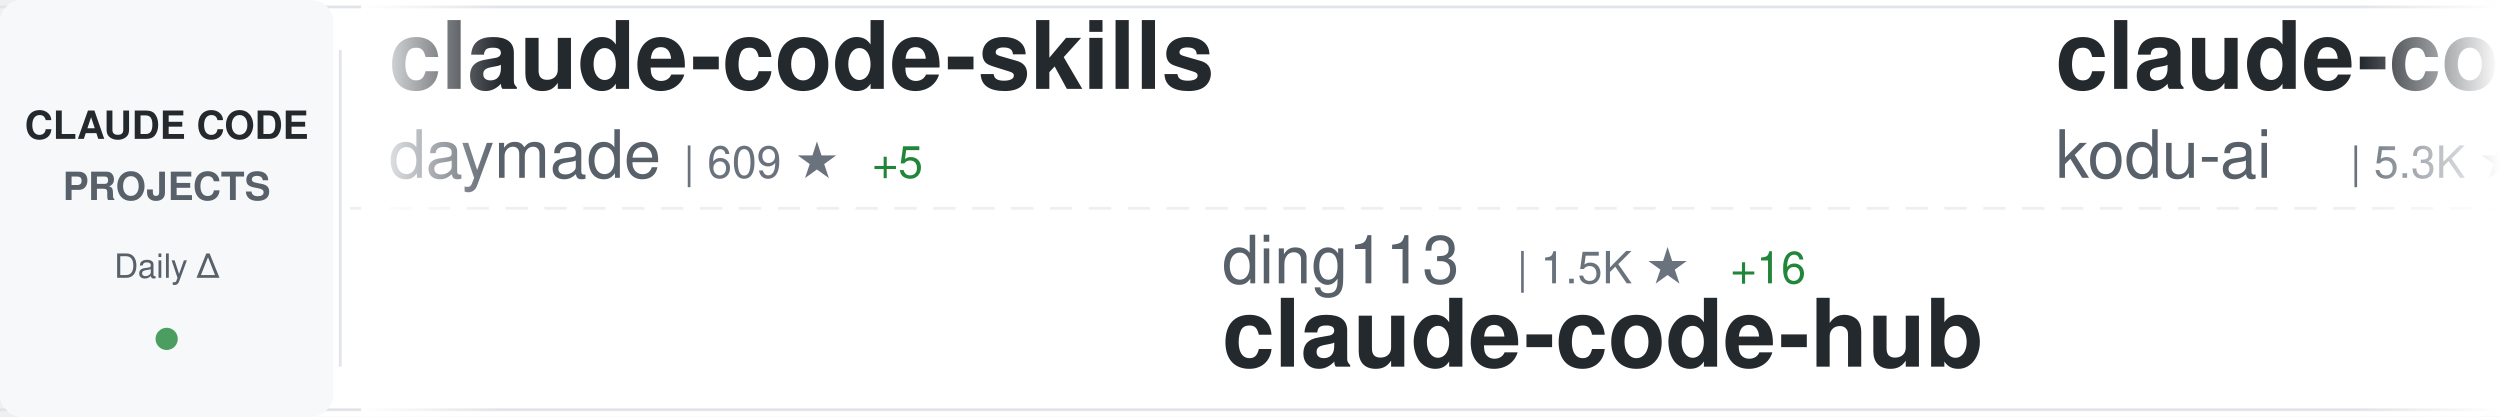
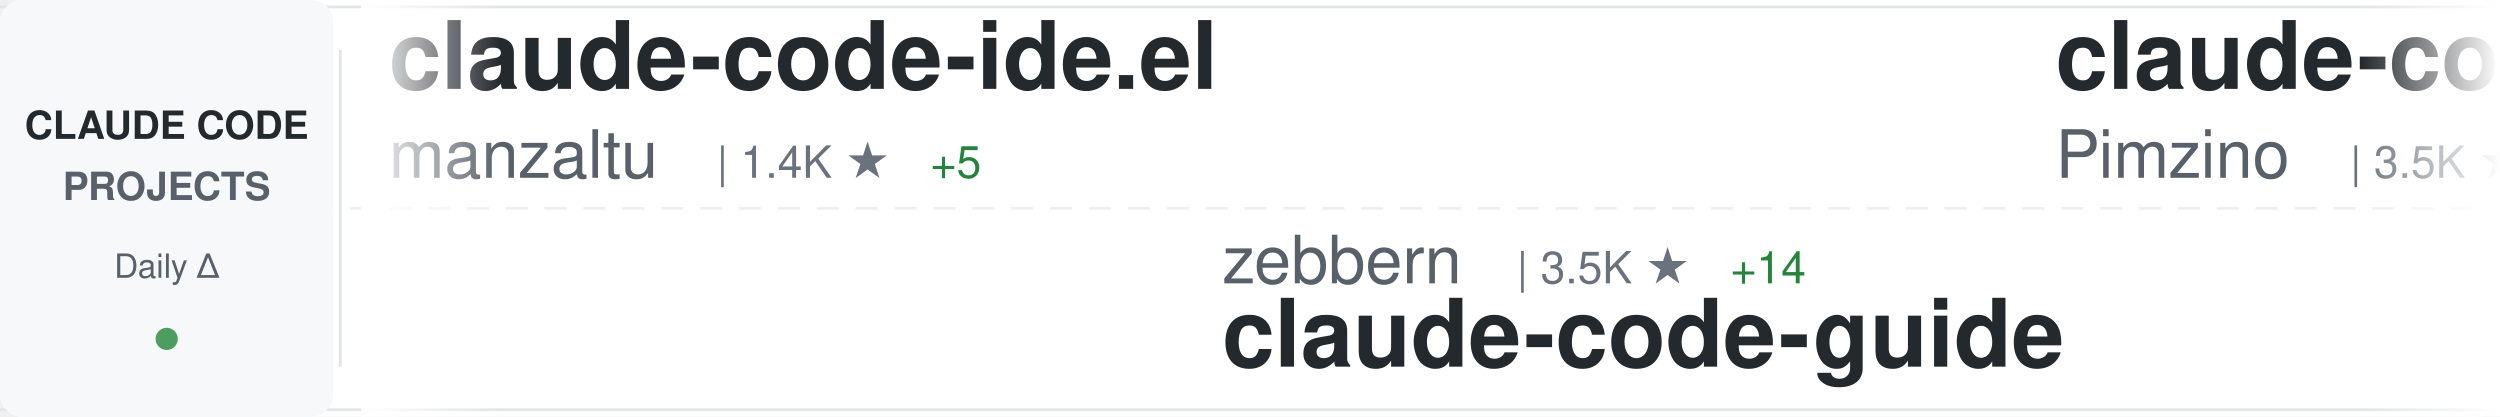
<svg xmlns="http://www.w3.org/2000/svg" width="900" height="150">
  <defs>
    <linearGradient id="awesomeLeftFade" x1="0%" y1="0%" x2="100%" y2="0%">
      <stop offset="0%" style="stop-color:#ffffff;stop-opacity:1" />
      <stop offset="100%" style="stop-color:#ffffff;stop-opacity:0" />
    </linearGradient>
    <linearGradient id="awesomeRightFade" x1="0%" y1="0%" x2="100%" y2="0%">
      <stop offset="0%" style="stop-color:#ffffff;stop-opacity:0" />
      <stop offset="100%" style="stop-color:#ffffff;stop-opacity:1" />
    </linearGradient>
  </defs>
  <rect width="900" height="150" fill="#ffffff" rx="8" />
  <rect x="0" y="2" width="900" height="1" fill="#e1e4e8" />
  <rect x="0" y="147" width="900" height="1" fill="#e1e4e8" />
  <line x1="0" y1="75" x2="900" y2="75" stroke="#e1e4e8" stroke-width="1" stroke-dasharray="8 6" opacity="0.6" />
  <rect x="0" y="0" width="120" height="150" fill="#f6f8fa" rx="8" />
  <text x="60" y="50" font-family="-apple-system, BlinkMacSystemFont, 'Segoe UI', Helvetica, Arial, sans-serif" font-size="14" font-weight="600" fill="#24292e" text-anchor="middle">CLAUDE CODE</text>
  <text x="60" y="72" font-family="-apple-system, BlinkMacSystemFont, 'Segoe UI', Helvetica, Arial, sans-serif" font-size="14" font-weight="600" fill="#586069" text-anchor="middle">PROJECTS</text>
  <text x="60" y="100" font-family="-apple-system, BlinkMacSystemFont, 'Segoe UI', Helvetica, Arial, sans-serif" font-size="12" font-weight="500" fill="#586069" text-anchor="middle">Daily Δ</text>
  <circle cx="60" cy="122" r="4" fill="#22863a" opacity="0.8" />
  <rect x="122" y="18" width="1" height="114" fill="#e1e4e8" />
  <clipPath id="awesomeTickerClip">
    <rect x="130" y="0" width="770" height="150" />
  </clipPath>
  <g clip-path="url(#awesomeTickerClip)">
    <g id="awesomeTickerItems">
      <animateTransform attributeName="transform" attributeType="XML" type="translate" from="0 0" to="-3000 0" dur="54s" repeatCount="indefinite" />
      <g transform="translate(0, 0)">
-         <text x="140" y="32" font-family="-apple-system, BlinkMacSystemFont, 'Segoe UI', Helvetica, Arial, sans-serif" font-size="34" font-weight="600" fill="#24292e">claude-code-skills</text>
-         <text x="140" y="64" font-family="-apple-system, BlinkMacSystemFont, 'Segoe UI', Helvetica, Arial, sans-serif" font-size="24" font-weight="400" fill="#586069">daymade</text>
-         <text x="246" y="64" font-family="-apple-system, BlinkMacSystemFont, 'Segoe UI', Helvetica, Arial, sans-serif" font-size="16" font-weight="500" fill="#6a737d">| 609 ★</text>
-         <text x="314" y="64" font-family="-apple-system, BlinkMacSystemFont, 'Segoe UI', Helvetica, Arial, sans-serif" font-size="16" font-weight="500" fill="#22863a"> +5</text>
+         <text x="140" y="32" font-family="-apple-system, BlinkMacSystemFont, 'Segoe UI', Helvetica, Arial, sans-serif" font-size="34" font-weight="600" fill="#24292e">claude-code-ide.el</text>
+         <text x="140" y="64" font-family="-apple-system, BlinkMacSystemFont, 'Segoe UI', Helvetica, Arial, sans-serif" font-size="24" font-weight="400" fill="#586069">manzaltu</text>
+         <text x="258" y="64" font-family="-apple-system, BlinkMacSystemFont, 'Segoe UI', Helvetica, Arial, sans-serif" font-size="16" font-weight="500" fill="#6a737d">| 1.4K ★</text>
+         <text x="335" y="64" font-family="-apple-system, BlinkMacSystemFont, 'Segoe UI', Helvetica, Arial, sans-serif" font-size="16" font-weight="500" fill="#22863a"> +5</text>
      </g>
      <g transform="translate(300, 0)">
-         <text x="140" y="102" font-family="-apple-system, BlinkMacSystemFont, 'Segoe UI', Helvetica, Arial, sans-serif" font-size="24" font-weight="400" fill="#586069">ding113</text>
-         <text x="246" y="102" font-family="-apple-system, BlinkMacSystemFont, 'Segoe UI', Helvetica, Arial, sans-serif" font-size="16" font-weight="500" fill="#6a737d">| 1.5K ★</text>
-         <text x="323" y="102" font-family="-apple-system, BlinkMacSystemFont, 'Segoe UI', Helvetica, Arial, sans-serif" font-size="16" font-weight="500" fill="#22863a"> +16</text>
-         <text x="140" y="132" font-family="-apple-system, BlinkMacSystemFont, 'Segoe UI', Helvetica, Arial, sans-serif" font-size="34" font-weight="600" fill="#24292e">claude-code-hub</text>
+         <text x="140" y="102" font-family="-apple-system, BlinkMacSystemFont, 'Segoe UI', Helvetica, Arial, sans-serif" font-size="24" font-weight="400" fill="#586069">zebbern</text>
+         <text x="246" y="102" font-family="-apple-system, BlinkMacSystemFont, 'Segoe UI', Helvetica, Arial, sans-serif" font-size="16" font-weight="500" fill="#6a737d">| 3.5K ★</text>
+         <text x="323" y="102" font-family="-apple-system, BlinkMacSystemFont, 'Segoe UI', Helvetica, Arial, sans-serif" font-size="16" font-weight="500" fill="#22863a"> +14</text>
+         <text x="140" y="132" font-family="-apple-system, BlinkMacSystemFont, 'Segoe UI', Helvetica, Arial, sans-serif" font-size="34" font-weight="600" fill="#24292e">claude-code-guide</text>
      </g>
      <g transform="translate(600, 0)">
-         <text x="140" y="32" font-family="-apple-system, BlinkMacSystemFont, 'Segoe UI', Helvetica, Arial, sans-serif" font-size="34" font-weight="600" fill="#24292e">claude-coder</text>
-         <text x="140" y="64" font-family="-apple-system, BlinkMacSystemFont, 'Segoe UI', Helvetica, Arial, sans-serif" font-size="24" font-weight="400" fill="#586069">kodu-ai</text>
-         <text x="246" y="64" font-family="-apple-system, BlinkMacSystemFont, 'Segoe UI', Helvetica, Arial, sans-serif" font-size="16" font-weight="500" fill="#6a737d">| 5.3K ★</text>
+         <text x="140" y="32" font-family="-apple-system, BlinkMacSystemFont, 'Segoe UI', Helvetica, Arial, sans-serif" font-size="34" font-weight="600" fill="#24292e">claude-code-spec-workflo...</text>
+         <text x="140" y="64" font-family="-apple-system, BlinkMacSystemFont, 'Segoe UI', Helvetica, Arial, sans-serif" font-size="24" font-weight="400" fill="#586069">Pimzino</text>
+         <text x="246" y="64" font-family="-apple-system, BlinkMacSystemFont, 'Segoe UI', Helvetica, Arial, sans-serif" font-size="16" font-weight="500" fill="#6a737d">| 3.5K ★</text>
+         <text x="323" y="64" font-family="-apple-system, BlinkMacSystemFont, 'Segoe UI', Helvetica, Arial, sans-serif" font-size="16" font-weight="500" fill="#22863a"> +4</text>
      </g>
      <g transform="translate(900, 0)">
-         <text x="140" y="102" font-family="-apple-system, BlinkMacSystemFont, 'Segoe UI', Helvetica, Arial, sans-serif" font-size="24" font-weight="400" fill="#586069">numman-ali</text>
-         <text x="282" y="102" font-family="-apple-system, BlinkMacSystemFont, 'Segoe UI', Helvetica, Arial, sans-serif" font-size="16" font-weight="500" fill="#6a737d">| 8.6K ★</text>
-         <text x="359" y="102" font-family="-apple-system, BlinkMacSystemFont, 'Segoe UI', Helvetica, Arial, sans-serif" font-size="16" font-weight="500" fill="#22863a"> +42</text>
-         <text x="140" y="132" font-family="-apple-system, BlinkMacSystemFont, 'Segoe UI', Helvetica, Arial, sans-serif" font-size="34" font-weight="600" fill="#24292e">openskills</text>
+         <text x="140" y="102" font-family="-apple-system, BlinkMacSystemFont, 'Segoe UI', Helvetica, Arial, sans-serif" font-size="24" font-weight="400" fill="#586069">winfunc</text>
+         <text x="246" y="102" font-family="-apple-system, BlinkMacSystemFont, 'Segoe UI', Helvetica, Arial, sans-serif" font-size="16" font-weight="500" fill="#6a737d">| 20.7K ★</text>
+         <text x="332" y="102" font-family="-apple-system, BlinkMacSystemFont, 'Segoe UI', Helvetica, Arial, sans-serif" font-size="16" font-weight="500" fill="#22863a"> +16</text>
+         <text x="140" y="132" font-family="-apple-system, BlinkMacSystemFont, 'Segoe UI', Helvetica, Arial, sans-serif" font-size="34" font-weight="600" fill="#24292e">opcode</text>
      </g>
      <g transform="translate(1200, 0)">
-         <text x="140" y="32" font-family="-apple-system, BlinkMacSystemFont, 'Segoe UI', Helvetica, Arial, sans-serif" font-size="34" font-weight="600" fill="#24292e">claude-code-best-practic...</text>
-         <text x="140" y="64" font-family="-apple-system, BlinkMacSystemFont, 'Segoe UI', Helvetica, Arial, sans-serif" font-size="24" font-weight="400" fill="#586069">shanraisshan</text>
-         <text x="306" y="64" font-family="-apple-system, BlinkMacSystemFont, 'Segoe UI', Helvetica, Arial, sans-serif" font-size="16" font-weight="500" fill="#6a737d">| 5.4K ★</text>
-         <text x="383" y="64" font-family="-apple-system, BlinkMacSystemFont, 'Segoe UI', Helvetica, Arial, sans-serif" font-size="16" font-weight="500" fill="#22863a"> +424</text>
+         <text x="140" y="32" font-family="-apple-system, BlinkMacSystemFont, 'Segoe UI', Helvetica, Arial, sans-serif" font-size="34" font-weight="600" fill="#24292e">happy</text>
+         <text x="140" y="64" font-family="-apple-system, BlinkMacSystemFont, 'Segoe UI', Helvetica, Arial, sans-serif" font-size="24" font-weight="400" fill="#586069">slopus</text>
+         <text x="234" y="64" font-family="-apple-system, BlinkMacSystemFont, 'Segoe UI', Helvetica, Arial, sans-serif" font-size="16" font-weight="500" fill="#6a737d">| 13.8K ★</text>
+         <text x="320" y="64" font-family="-apple-system, BlinkMacSystemFont, 'Segoe UI', Helvetica, Arial, sans-serif" font-size="16" font-weight="500" fill="#22863a"> +117</text>
      </g>
      <g transform="translate(1500, 0)">
-         <text x="140" y="102" font-family="-apple-system, BlinkMacSystemFont, 'Segoe UI', Helvetica, Arial, sans-serif" font-size="24" font-weight="400" fill="#586069">kepano</text>
-         <text x="234" y="102" font-family="-apple-system, BlinkMacSystemFont, 'Segoe UI', Helvetica, Arial, sans-serif" font-size="16" font-weight="500" fill="#6a737d">| 11.4K ★</text>
-         <text x="320" y="102" font-family="-apple-system, BlinkMacSystemFont, 'Segoe UI', Helvetica, Arial, sans-serif" font-size="16" font-weight="500" fill="#22863a"> +312</text>
-         <text x="140" y="132" font-family="-apple-system, BlinkMacSystemFont, 'Segoe UI', Helvetica, Arial, sans-serif" font-size="34" font-weight="600" fill="#24292e">obsidian-skills</text>
+         <text x="140" y="102" font-family="-apple-system, BlinkMacSystemFont, 'Segoe UI', Helvetica, Arial, sans-serif" font-size="24" font-weight="400" fill="#586069">musistudio</text>
+         <text x="282" y="102" font-family="-apple-system, BlinkMacSystemFont, 'Segoe UI', Helvetica, Arial, sans-serif" font-size="16" font-weight="500" fill="#6a737d">| 28.6K ★</text>
+         <text x="368" y="102" font-family="-apple-system, BlinkMacSystemFont, 'Segoe UI', Helvetica, Arial, sans-serif" font-size="16" font-weight="500" fill="#22863a"> +99</text>
+         <text x="140" y="132" font-family="-apple-system, BlinkMacSystemFont, 'Segoe UI', Helvetica, Arial, sans-serif" font-size="34" font-weight="600" fill="#24292e">claude-code-router</text>
      </g>
      <g transform="translate(1800, 0)">
-         <text x="140" y="32" font-family="-apple-system, BlinkMacSystemFont, 'Segoe UI', Helvetica, Arial, sans-serif" font-size="34" font-weight="600" fill="#24292e">claude-code-security-rev...</text>
-         <text x="140" y="64" font-family="-apple-system, BlinkMacSystemFont, 'Segoe UI', Helvetica, Arial, sans-serif" font-size="24" font-weight="400" fill="#586069">anthropics</text>
-         <text x="282" y="64" font-family="-apple-system, BlinkMacSystemFont, 'Segoe UI', Helvetica, Arial, sans-serif" font-size="16" font-weight="500" fill="#6a737d">| 3.4K ★</text>
-         <text x="359" y="64" font-family="-apple-system, BlinkMacSystemFont, 'Segoe UI', Helvetica, Arial, sans-serif" font-size="16" font-weight="500" fill="#22863a"> +40</text>
+         <text x="140" y="32" font-family="-apple-system, BlinkMacSystemFont, 'Segoe UI', Helvetica, Arial, sans-serif" font-size="34" font-weight="600" fill="#24292e">my-claude-code-setup</text>
+         <text x="140" y="64" font-family="-apple-system, BlinkMacSystemFont, 'Segoe UI', Helvetica, Arial, sans-serif" font-size="24" font-weight="400" fill="#586069">centminmod</text>
+         <text x="282" y="64" font-family="-apple-system, BlinkMacSystemFont, 'Segoe UI', Helvetica, Arial, sans-serif" font-size="16" font-weight="500" fill="#6a737d">| 1.9K ★</text>
+         <text x="359" y="64" font-family="-apple-system, BlinkMacSystemFont, 'Segoe UI', Helvetica, Arial, sans-serif" font-size="16" font-weight="500" fill="#22863a"> +3</text>
      </g>
      <g transform="translate(2100, 0)">
-         <text x="140" y="102" font-family="-apple-system, BlinkMacSystemFont, 'Segoe UI', Helvetica, Arial, sans-serif" font-size="24" font-weight="400" fill="#586069">ykdojo</text>
-         <text x="234" y="102" font-family="-apple-system, BlinkMacSystemFont, 'Segoe UI', Helvetica, Arial, sans-serif" font-size="16" font-weight="500" fill="#6a737d">| 3.2K ★</text>
-         <text x="311" y="102" font-family="-apple-system, BlinkMacSystemFont, 'Segoe UI', Helvetica, Arial, sans-serif" font-size="16" font-weight="500" fill="#22863a"> +42</text>
-         <text x="140" y="132" font-family="-apple-system, BlinkMacSystemFont, 'Segoe UI', Helvetica, Arial, sans-serif" font-size="34" font-weight="600" fill="#24292e">claude-code-tips</text>
+         <text x="140" y="102" font-family="-apple-system, BlinkMacSystemFont, 'Segoe UI', Helvetica, Arial, sans-serif" font-size="24" font-weight="400" fill="#586069">anthropics</text>
+         <text x="282" y="102" font-family="-apple-system, BlinkMacSystemFont, 'Segoe UI', Helvetica, Arial, sans-serif" font-size="16" font-weight="500" fill="#6a737d">| 3.4K ★</text>
+         <text x="359" y="102" font-family="-apple-system, BlinkMacSystemFont, 'Segoe UI', Helvetica, Arial, sans-serif" font-size="16" font-weight="500" fill="#22863a"> +34</text>
+         <text x="140" y="132" font-family="-apple-system, BlinkMacSystemFont, 'Segoe UI', Helvetica, Arial, sans-serif" font-size="34" font-weight="600" fill="#24292e">claude-code-security-rev...</text>
      </g>
      <g transform="translate(2400, 0)">
-         <text x="140" y="32" font-family="-apple-system, BlinkMacSystemFont, 'Segoe UI', Helvetica, Arial, sans-serif" font-size="34" font-weight="600" fill="#24292e">claude-code-chat</text>
-         <text x="140" y="64" font-family="-apple-system, BlinkMacSystemFont, 'Segoe UI', Helvetica, Arial, sans-serif" font-size="24" font-weight="400" fill="#586069">andrepimenta</text>
-         <text x="306" y="64" font-family="-apple-system, BlinkMacSystemFont, 'Segoe UI', Helvetica, Arial, sans-serif" font-size="16" font-weight="500" fill="#6a737d">| 991 ★</text>
+         <text x="140" y="32" font-family="-apple-system, BlinkMacSystemFont, 'Segoe UI', Helvetica, Arial, sans-serif" font-size="34" font-weight="600" fill="#24292e">Personal_AI_Infrastructu...</text>
+         <text x="140" y="64" font-family="-apple-system, BlinkMacSystemFont, 'Segoe UI', Helvetica, Arial, sans-serif" font-size="24" font-weight="400" fill="#586069">danielmiessler</text>
+         <text x="330" y="64" font-family="-apple-system, BlinkMacSystemFont, 'Segoe UI', Helvetica, Arial, sans-serif" font-size="16" font-weight="500" fill="#6a737d">| 9.3K ★</text>
+         <text x="407" y="64" font-family="-apple-system, BlinkMacSystemFont, 'Segoe UI', Helvetica, Arial, sans-serif" font-size="16" font-weight="500" fill="#22863a"> +61</text>
      </g>
      <g transform="translate(2700, 0)">
-         <text x="140" y="102" font-family="-apple-system, BlinkMacSystemFont, 'Segoe UI', Helvetica, Arial, sans-serif" font-size="24" font-weight="400" fill="#586069">steipete</text>
-         <text x="258" y="102" font-family="-apple-system, BlinkMacSystemFont, 'Segoe UI', Helvetica, Arial, sans-serif" font-size="16" font-weight="500" fill="#6a737d">| 1.1K ★</text>
-         <text x="335" y="102" font-family="-apple-system, BlinkMacSystemFont, 'Segoe UI', Helvetica, Arial, sans-serif" font-size="16" font-weight="500" fill="#22863a"> +2</text>
-         <text x="140" y="132" font-family="-apple-system, BlinkMacSystemFont, 'Segoe UI', Helvetica, Arial, sans-serif" font-size="34" font-weight="600" fill="#24292e">claude-code-mcp</text>
+         <text x="140" y="102" font-family="-apple-system, BlinkMacSystemFont, 'Segoe UI', Helvetica, Arial, sans-serif" font-size="24" font-weight="400" fill="#586069">KimYx0207</text>
+         <text x="270" y="102" font-family="-apple-system, BlinkMacSystemFont, 'Segoe UI', Helvetica, Arial, sans-serif" font-size="16" font-weight="500" fill="#6a737d">| 1.4K ★</text>
+         <text x="347" y="102" font-family="-apple-system, BlinkMacSystemFont, 'Segoe UI', Helvetica, Arial, sans-serif" font-size="16" font-weight="500" fill="#22863a"> +511</text>
+         <text x="140" y="132" font-family="-apple-system, BlinkMacSystemFont, 'Segoe UI', Helvetica, Arial, sans-serif" font-size="34" font-weight="600" fill="#24292e">Claude-Code-x-OpenClaw-G...</text>
      </g>
      <g transform="translate(3000, 0)">
-         <text x="140" y="32" font-family="-apple-system, BlinkMacSystemFont, 'Segoe UI', Helvetica, Arial, sans-serif" font-size="34" font-weight="600" fill="#24292e">claude-code-skills</text>
-         <text x="140" y="64" font-family="-apple-system, BlinkMacSystemFont, 'Segoe UI', Helvetica, Arial, sans-serif" font-size="24" font-weight="400" fill="#586069">daymade</text>
-         <text x="246" y="64" font-family="-apple-system, BlinkMacSystemFont, 'Segoe UI', Helvetica, Arial, sans-serif" font-size="16" font-weight="500" fill="#6a737d">| 609 ★</text>
-         <text x="314" y="64" font-family="-apple-system, BlinkMacSystemFont, 'Segoe UI', Helvetica, Arial, sans-serif" font-size="16" font-weight="500" fill="#22863a"> +5</text>
+         <text x="140" y="32" font-family="-apple-system, BlinkMacSystemFont, 'Segoe UI', Helvetica, Arial, sans-serif" font-size="34" font-weight="600" fill="#24292e">claude-code-ide.el</text>
+         <text x="140" y="64" font-family="-apple-system, BlinkMacSystemFont, 'Segoe UI', Helvetica, Arial, sans-serif" font-size="24" font-weight="400" fill="#586069">manzaltu</text>
+         <text x="258" y="64" font-family="-apple-system, BlinkMacSystemFont, 'Segoe UI', Helvetica, Arial, sans-serif" font-size="16" font-weight="500" fill="#6a737d">| 1.4K ★</text>
+         <text x="335" y="64" font-family="-apple-system, BlinkMacSystemFont, 'Segoe UI', Helvetica, Arial, sans-serif" font-size="16" font-weight="500" fill="#22863a"> +5</text>
      </g>
      <g transform="translate(3300, 0)">
-         <text x="140" y="102" font-family="-apple-system, BlinkMacSystemFont, 'Segoe UI', Helvetica, Arial, sans-serif" font-size="24" font-weight="400" fill="#586069">ding113</text>
-         <text x="246" y="102" font-family="-apple-system, BlinkMacSystemFont, 'Segoe UI', Helvetica, Arial, sans-serif" font-size="16" font-weight="500" fill="#6a737d">| 1.5K ★</text>
-         <text x="323" y="102" font-family="-apple-system, BlinkMacSystemFont, 'Segoe UI', Helvetica, Arial, sans-serif" font-size="16" font-weight="500" fill="#22863a"> +16</text>
-         <text x="140" y="132" font-family="-apple-system, BlinkMacSystemFont, 'Segoe UI', Helvetica, Arial, sans-serif" font-size="34" font-weight="600" fill="#24292e">claude-code-hub</text>
+         <text x="140" y="102" font-family="-apple-system, BlinkMacSystemFont, 'Segoe UI', Helvetica, Arial, sans-serif" font-size="24" font-weight="400" fill="#586069">zebbern</text>
+         <text x="246" y="102" font-family="-apple-system, BlinkMacSystemFont, 'Segoe UI', Helvetica, Arial, sans-serif" font-size="16" font-weight="500" fill="#6a737d">| 3.5K ★</text>
+         <text x="323" y="102" font-family="-apple-system, BlinkMacSystemFont, 'Segoe UI', Helvetica, Arial, sans-serif" font-size="16" font-weight="500" fill="#22863a"> +14</text>
+         <text x="140" y="132" font-family="-apple-system, BlinkMacSystemFont, 'Segoe UI', Helvetica, Arial, sans-serif" font-size="34" font-weight="600" fill="#24292e">claude-code-guide</text>
      </g>
      <g transform="translate(3600, 0)">
-         <text x="140" y="32" font-family="-apple-system, BlinkMacSystemFont, 'Segoe UI', Helvetica, Arial, sans-serif" font-size="34" font-weight="600" fill="#24292e">claude-coder</text>
-         <text x="140" y="64" font-family="-apple-system, BlinkMacSystemFont, 'Segoe UI', Helvetica, Arial, sans-serif" font-size="24" font-weight="400" fill="#586069">kodu-ai</text>
-         <text x="246" y="64" font-family="-apple-system, BlinkMacSystemFont, 'Segoe UI', Helvetica, Arial, sans-serif" font-size="16" font-weight="500" fill="#6a737d">| 5.3K ★</text>
+         <text x="140" y="32" font-family="-apple-system, BlinkMacSystemFont, 'Segoe UI', Helvetica, Arial, sans-serif" font-size="34" font-weight="600" fill="#24292e">claude-code-spec-workflo...</text>
+         <text x="140" y="64" font-family="-apple-system, BlinkMacSystemFont, 'Segoe UI', Helvetica, Arial, sans-serif" font-size="24" font-weight="400" fill="#586069">Pimzino</text>
+         <text x="246" y="64" font-family="-apple-system, BlinkMacSystemFont, 'Segoe UI', Helvetica, Arial, sans-serif" font-size="16" font-weight="500" fill="#6a737d">| 3.5K ★</text>
+         <text x="323" y="64" font-family="-apple-system, BlinkMacSystemFont, 'Segoe UI', Helvetica, Arial, sans-serif" font-size="16" font-weight="500" fill="#22863a"> +4</text>
      </g>
      <g transform="translate(3900, 0)">
-         <text x="140" y="102" font-family="-apple-system, BlinkMacSystemFont, 'Segoe UI', Helvetica, Arial, sans-serif" font-size="24" font-weight="400" fill="#586069">numman-ali</text>
-         <text x="282" y="102" font-family="-apple-system, BlinkMacSystemFont, 'Segoe UI', Helvetica, Arial, sans-serif" font-size="16" font-weight="500" fill="#6a737d">| 8.6K ★</text>
-         <text x="359" y="102" font-family="-apple-system, BlinkMacSystemFont, 'Segoe UI', Helvetica, Arial, sans-serif" font-size="16" font-weight="500" fill="#22863a"> +42</text>
-         <text x="140" y="132" font-family="-apple-system, BlinkMacSystemFont, 'Segoe UI', Helvetica, Arial, sans-serif" font-size="34" font-weight="600" fill="#24292e">openskills</text>
+         <text x="140" y="102" font-family="-apple-system, BlinkMacSystemFont, 'Segoe UI', Helvetica, Arial, sans-serif" font-size="24" font-weight="400" fill="#586069">winfunc</text>
+         <text x="246" y="102" font-family="-apple-system, BlinkMacSystemFont, 'Segoe UI', Helvetica, Arial, sans-serif" font-size="16" font-weight="500" fill="#6a737d">| 20.7K ★</text>
+         <text x="332" y="102" font-family="-apple-system, BlinkMacSystemFont, 'Segoe UI', Helvetica, Arial, sans-serif" font-size="16" font-weight="500" fill="#22863a"> +16</text>
+         <text x="140" y="132" font-family="-apple-system, BlinkMacSystemFont, 'Segoe UI', Helvetica, Arial, sans-serif" font-size="34" font-weight="600" fill="#24292e">opcode</text>
      </g>
    </g>
  </g>
  <rect x="130" y="0" width="50" height="150" fill="url(#awesomeLeftFade)" />
  <rect x="850" y="0" width="50" height="150" fill="url(#awesomeRightFade)" />
</svg>
